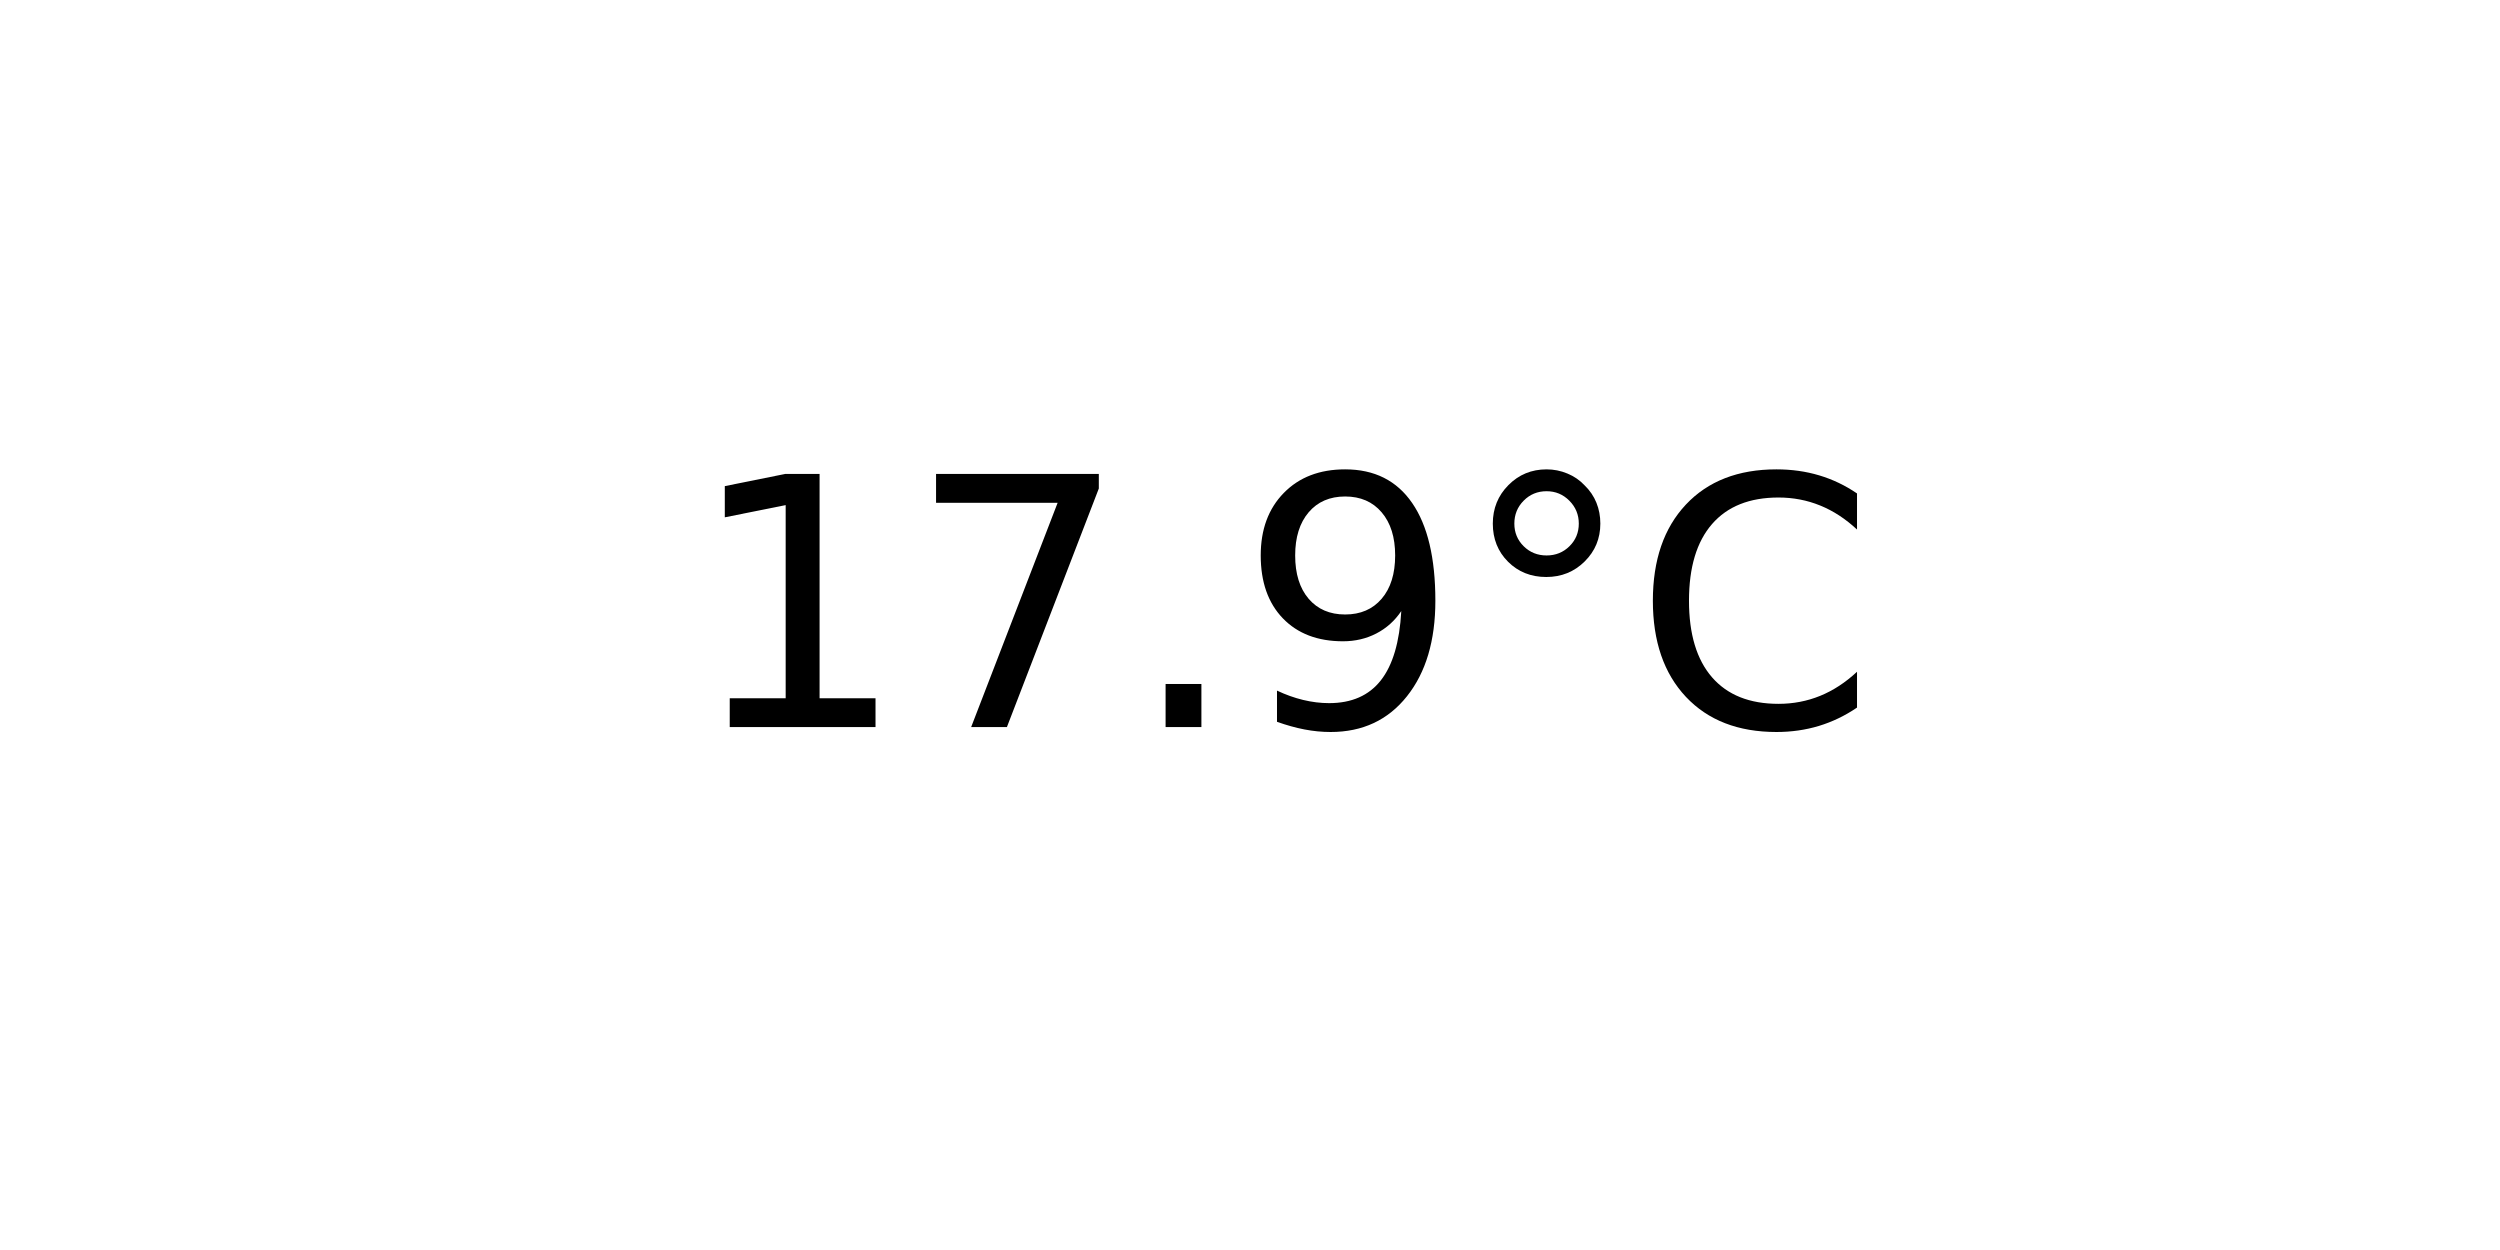
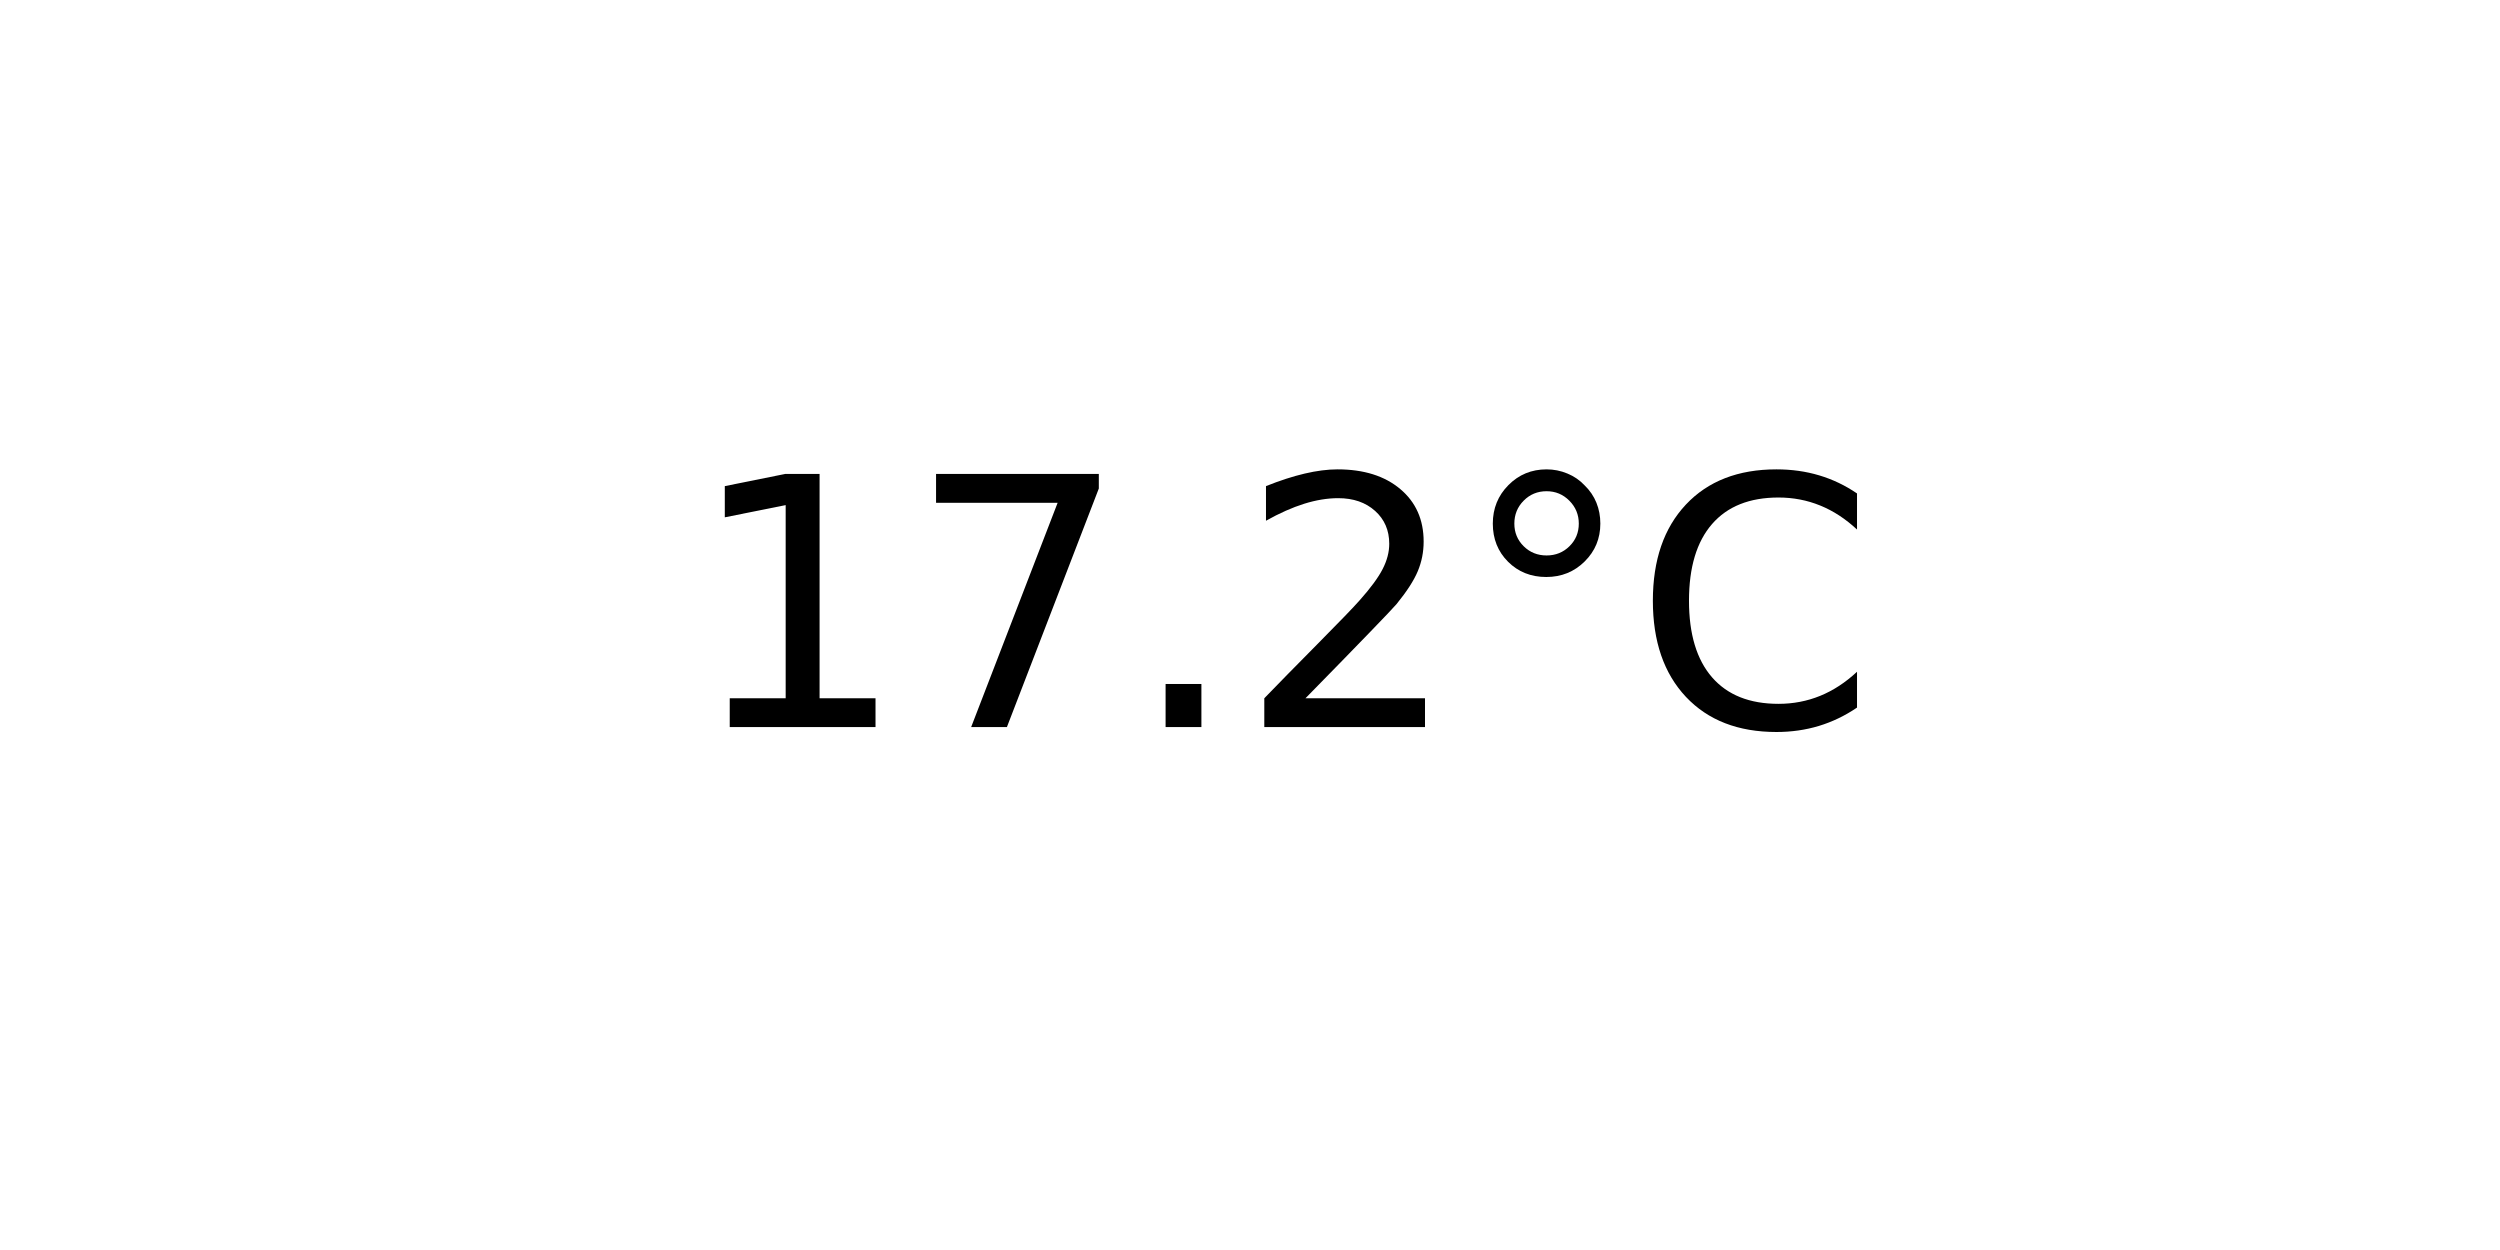
<svg xmlns="http://www.w3.org/2000/svg" xmlns:xlink="http://www.w3.org/1999/xlink" width="72pt" height="36pt" viewBox="0 0 72 36" version="1.1">
  <defs>
    <style type="text/css">*{stroke-linejoin: round; stroke-linecap: butt}</style>
  </defs>
  <g id="figure_1">
    <g id="axes_1">
      <g id="text_1">
        <g transform="translate(19.77578 20.93937) scale(0.1 -0.1)">
          <defs>
            <path id="DejaVuSans-31" d="M 794 531  L 1825 531  L 1825 4091  L 703 3866  L 703 4441  L 1819 4666  L 2450 4666  L 2450 531  L 3481 531  L 3481 0  L 794 0  L 794 531  z " transform="scale(0.015625)" />
            <path id="DejaVuSans-37" d="M 525 4666  L 3525 4666  L 3525 4397  L 1831 0  L 1172 0  L 2766 4134  L 525 4134  L 525 4666  z " transform="scale(0.015625)" />
            <path id="DejaVuSans-2e" d="M 684 794  L 1344 794  L 1344 0  L 684 0  L 684 794  z " transform="scale(0.015625)" />
-             <path id="DejaVuSans-39" d="M 703 97  L 703 672  Q 941 559 1184 500  Q 1428 441 1663 441  Q 2288 441 2617 861  Q 2947 1281 2994 2138  Q 2813 1869 2534 1725  Q 2256 1581 1919 1581  Q 1219 1581 811 2004  Q 403 2428 403 3163  Q 403 3881 828 4315  Q 1253 4750 1959 4750  Q 2769 4750 3195 4129  Q 3622 3509 3622 2328  Q 3622 1225 3098 567  Q 2575 -91 1691 -91  Q 1453 -91 1209 -44  Q 966 3 703 97  z M 1959 2075  Q 2384 2075 2632 2365  Q 2881 2656 2881 3163  Q 2881 3666 2632 3958  Q 2384 4250 1959 4250  Q 1534 4250 1286 3958  Q 1038 3666 1038 3163  Q 1038 2656 1286 2365  Q 1534 2075 1959 2075  z " transform="scale(0.015625)" />
+             <path id="DejaVuSans-32" d="M 1228 531  L 3431 531  L 3431 0  L 469 0  L 469 531  Q 828 903 1448 1529  Q 2069 2156 2228 2338  Q 2531 2678 2651 2914  Q 2772 3150 2772 3378  Q 2772 3750 2511 3984  Q 2250 4219 1831 4219  Q 1534 4219 1204 4116  Q 875 4013 500 3803  L 500 4441  Q 881 4594 1212 4672  Q 1544 4750 1819 4750  Q 2544 4750 2975 4387  Q 3406 4025 3406 3419  Q 3406 3131 3298 2873  Q 3191 2616 2906 2266  Q 2828 2175 2409 1742  Q 1991 1309 1228 531  z " transform="scale(0.015625)" />
            <path id="DejaVuSans-b0" d="M 1600 4347  Q 1350 4347 1178 4173  Q 1006 4000 1006 3750  Q 1006 3503 1178 3333  Q 1350 3163 1600 3163  Q 1850 3163 2022 3333  Q 2194 3503 2194 3750  Q 2194 3997 2020 4172  Q 1847 4347 1600 4347  z M 1600 4750  Q 1800 4750 1984 4673  Q 2169 4597 2303 4453  Q 2447 4313 2519 4134  Q 2591 3956 2591 3750  Q 2591 3338 2302 3052  Q 2013 2766 1594 2766  Q 1172 2766 890 3047  Q 609 3328 609 3750  Q 609 4169 896 4459  Q 1184 4750 1600 4750  z " transform="scale(0.015625)" />
            <path id="DejaVuSans-43" d="M 4122 4306  L 4122 3641  Q 3803 3938 3442 4084  Q 3081 4231 2675 4231  Q 1875 4231 1450 3742  Q 1025 3253 1025 2328  Q 1025 1406 1450 917  Q 1875 428 2675 428  Q 3081 428 3442 575  Q 3803 722 4122 1019  L 4122 359  Q 3791 134 3420 21  Q 3050 -91 2638 -91  Q 1578 -91 968 557  Q 359 1206 359 2328  Q 359 3453 968 4101  Q 1578 4750 2638 4750  Q 3056 4750 3426 4639  Q 3797 4528 4122 4306  z " transform="scale(0.015625)" />
          </defs>
          <use xlink:href="#DejaVuSans-31" />
          <use xlink:href="#DejaVuSans-37" x="63.623" />
          <use xlink:href="#DejaVuSans-2e" x="127.246" />
-           <use xlink:href="#DejaVuSans-39" x="159.033" />
+           <use xlink:href="#DejaVuSans-32" x="159.033" />
          <use xlink:href="#DejaVuSans-b0" x="222.656" />
          <use xlink:href="#DejaVuSans-43" x="272.656" />
        </g>
      </g>
    </g>
  </g>
</svg>
